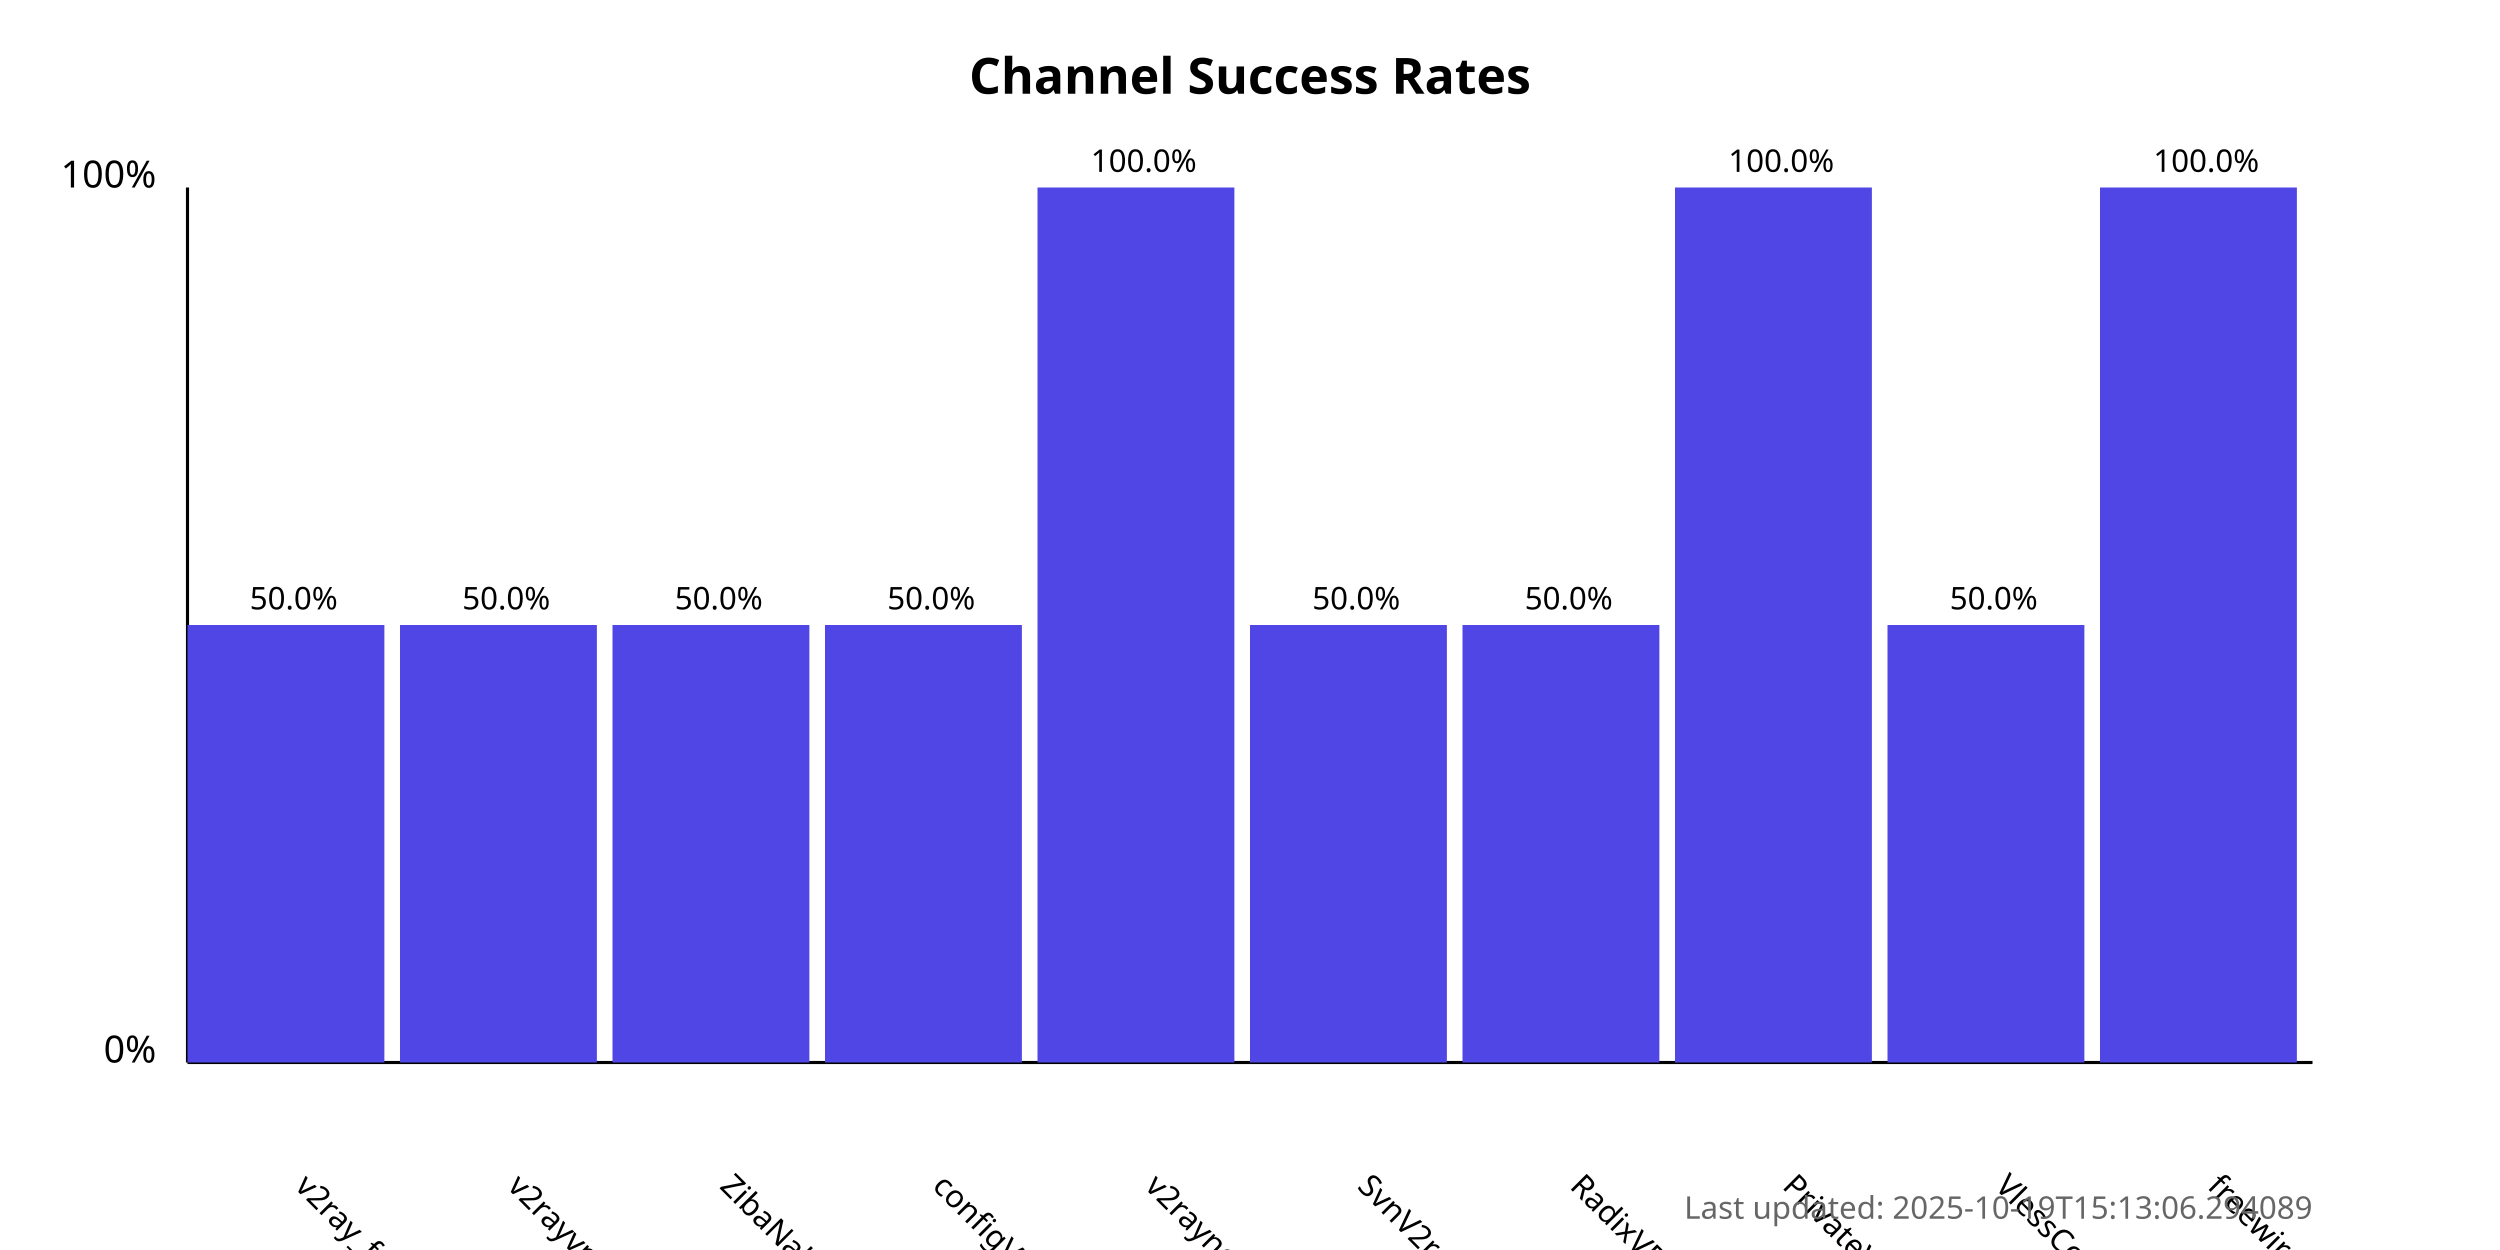
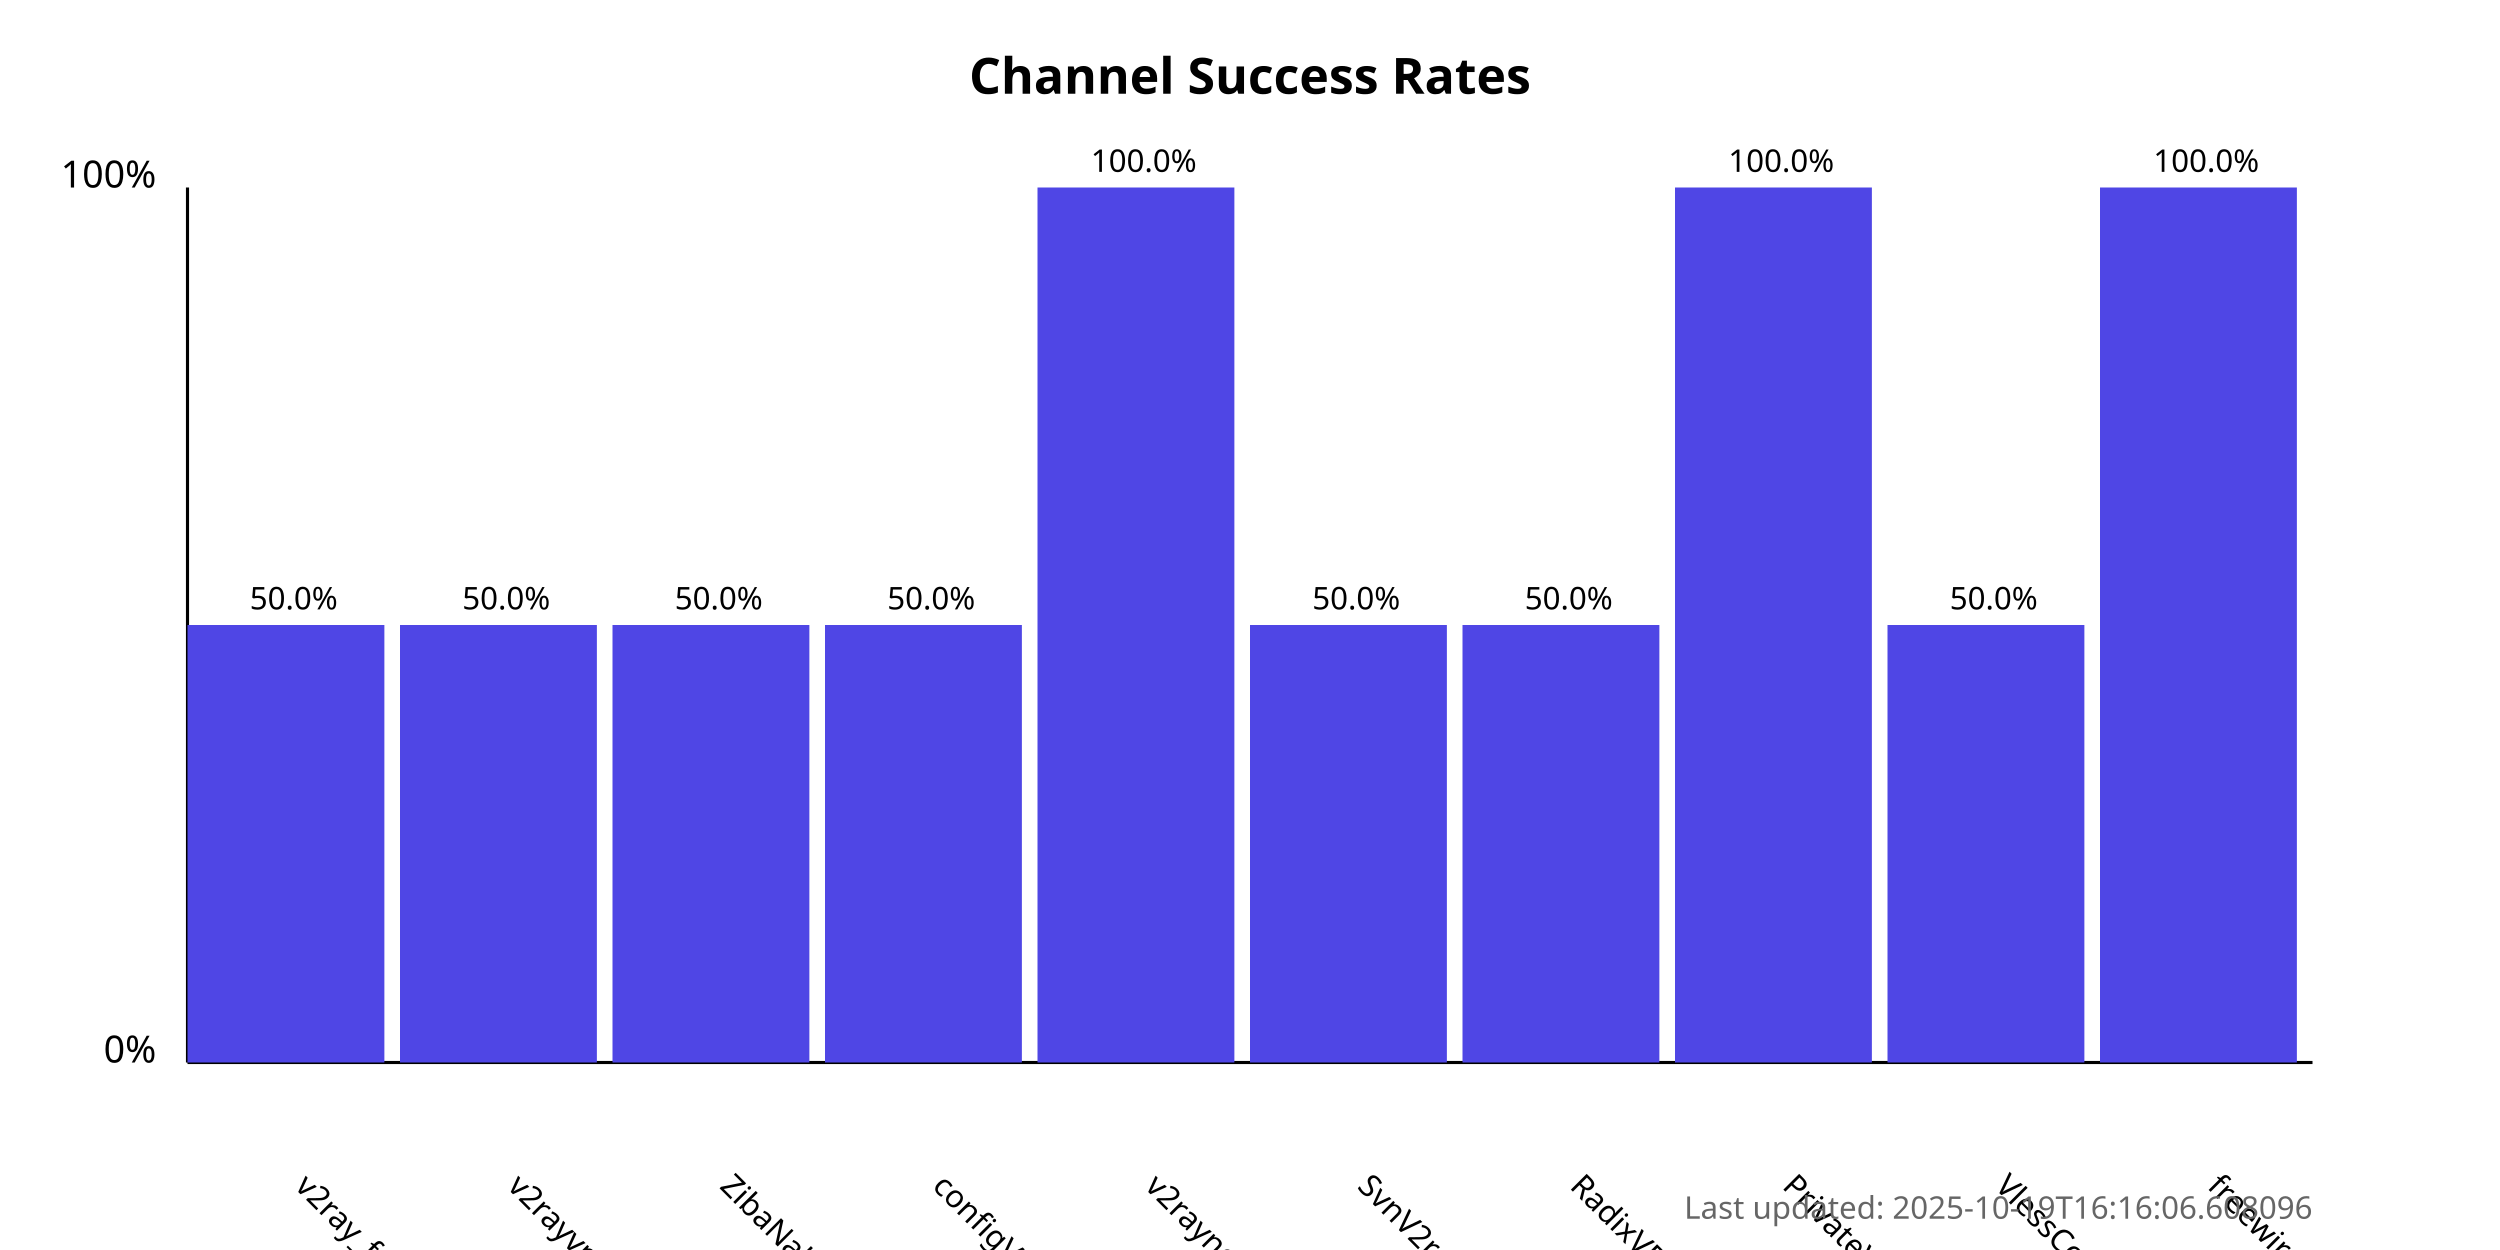
<svg xmlns="http://www.w3.org/2000/svg" width="800" height="400">
  <style>
            .chart-title { font: bold 16px sans-serif; }
            .axis-label { font: 12px sans-serif; }
            .tick-label { font: 10px sans-serif; }
            .bar { fill: #4f46e5; }
            .bar:hover { fill: #6366f1; }
            .timestamp { font: 10px sans-serif; fill: #666; }
        </style>
  <text x="400.0" y="30" text-anchor="middle" class="chart-title">
            Channel Success Rates
        </text>
  <line x1="60" y1="340" x2="60" y2="60" stroke="black" stroke-width="1" />
  <line x1="60" y1="340" x2="740" y2="340" stroke="black" stroke-width="1" />
  <text x="50" y="340" text-anchor="end" class="axis-label">0%</text>
  <text x="50" y="60" text-anchor="end" class="axis-label">100%</text>
  <g>
    <rect x="60" y="200.0" width="63.0" height="140.0" class="bar" />
    <text x="94.0" y="380" transform="rotate(45, 94.0, 380)" text-anchor="start" class="tick-label">
                v2ray_free_conf
            </text>
    <text x="94.0" y="195.0" text-anchor="middle" class="tick-label">
                50.0%
            </text>
  </g>
  <g>
    <rect x="128.0" y="200.0" width="63.0" height="140.0" class="bar" />
    <text x="162.0" y="380" transform="rotate(45, 162.0, 380)" text-anchor="start" class="tick-label">
                v2rayvpno
            </text>
    <text x="162.0" y="195.0" text-anchor="middle" class="tick-label">
                50.0%
            </text>
  </g>
  <g>
    <rect x="196.0" y="200.0" width="63.0" height="140.0" class="bar" />
    <text x="230.0" y="380" transform="rotate(45, 230.0, 380)" text-anchor="start" class="tick-label">
                ZibaNabz
            </text>
    <text x="230.0" y="195.0" text-anchor="middle" class="tick-label">
                50.0%
            </text>
  </g>
  <g>
    <rect x="264.0" y="200.0" width="63.0" height="140.0" class="bar" />
    <text x="298.0" y="380" transform="rotate(45, 298.0, 380)" text-anchor="start" class="tick-label">
                configV2rayForFree
            </text>
    <text x="298.0" y="195.0" text-anchor="middle" class="tick-label">
                50.0%
            </text>
  </g>
  <g>
    <rect x="332.0" y="60.0" width="63.0" height="280.0" class="bar" />
    <text x="366.0" y="380" transform="rotate(45, 366.0, 380)" text-anchor="start" class="tick-label">
                v2rayngvpn
            </text>
    <text x="366.0" y="55.0" text-anchor="middle" class="tick-label">
                100.0%
            </text>
  </g>
  <g>
    <rect x="400.0" y="200.0" width="63.0" height="140.0" class="bar" />
    <text x="434.0" y="380" transform="rotate(45, 434.0, 380)" text-anchor="start" class="tick-label">
                SvnV2ray
            </text>
    <text x="434.0" y="195.0" text-anchor="middle" class="tick-label">
                50.0%
            </text>
  </g>
  <g>
    <rect x="468.0" y="200.0" width="63.0" height="140.0" class="bar" />
    <text x="502.0" y="380" transform="rotate(45, 502.0, 380)" text-anchor="start" class="tick-label">
                RadixVPN
            </text>
    <text x="502.0" y="195.0" text-anchor="middle" class="tick-label">
                50.0%
            </text>
  </g>
  <g>
    <rect x="536.0" y="60.0" width="63.0" height="280.0" class="bar" />
    <text x="570.0" y="380" transform="rotate(45, 570.0, 380)" text-anchor="start" class="tick-label">
                PrivateVPNs
            </text>
    <text x="570.0" y="55.0" text-anchor="middle" class="tick-label">
                100.0%
            </text>
  </g>
  <g>
    <rect x="604.0" y="200.0" width="63.0" height="140.0" class="bar" />
    <text x="638.0" y="380" transform="rotate(45, 638.0, 380)" text-anchor="start" class="tick-label">
                VlessConfig
            </text>
    <text x="638.0" y="195.0" text-anchor="middle" class="tick-label">
                50.0%
            </text>
  </g>
  <g>
    <rect x="672.0" y="60.0" width="63.0" height="280.0" class="bar" />
    <text x="706.0" y="380" transform="rotate(45, 706.0, 380)" text-anchor="start" class="tick-label">
                freewireguard
            </text>
    <text x="706.0" y="55.0" text-anchor="middle" class="tick-label">
                100.0%
            </text>
  </g>
  <text x="740" y="390" text-anchor="end" class="timestamp">
-             Last updated: 2025-10-19T15:13:06.294089
+             Last updated: 2025-10-19T16:16:06.608096
        </text>
</svg>
